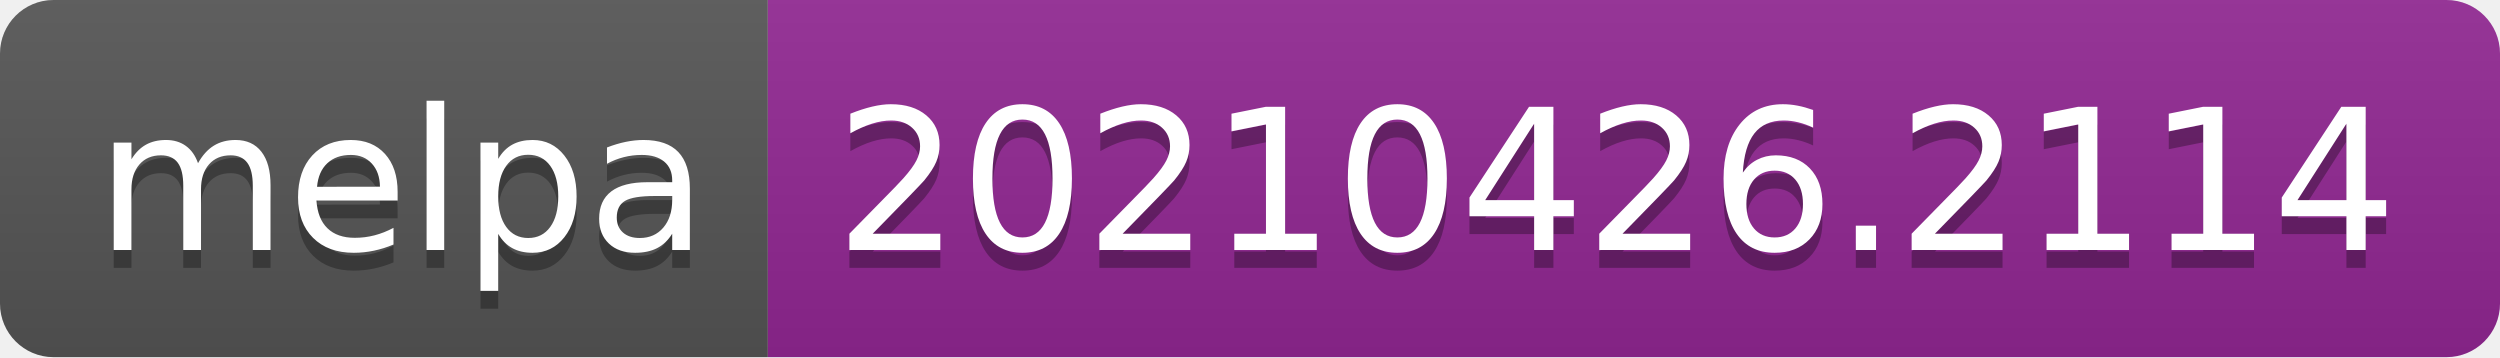
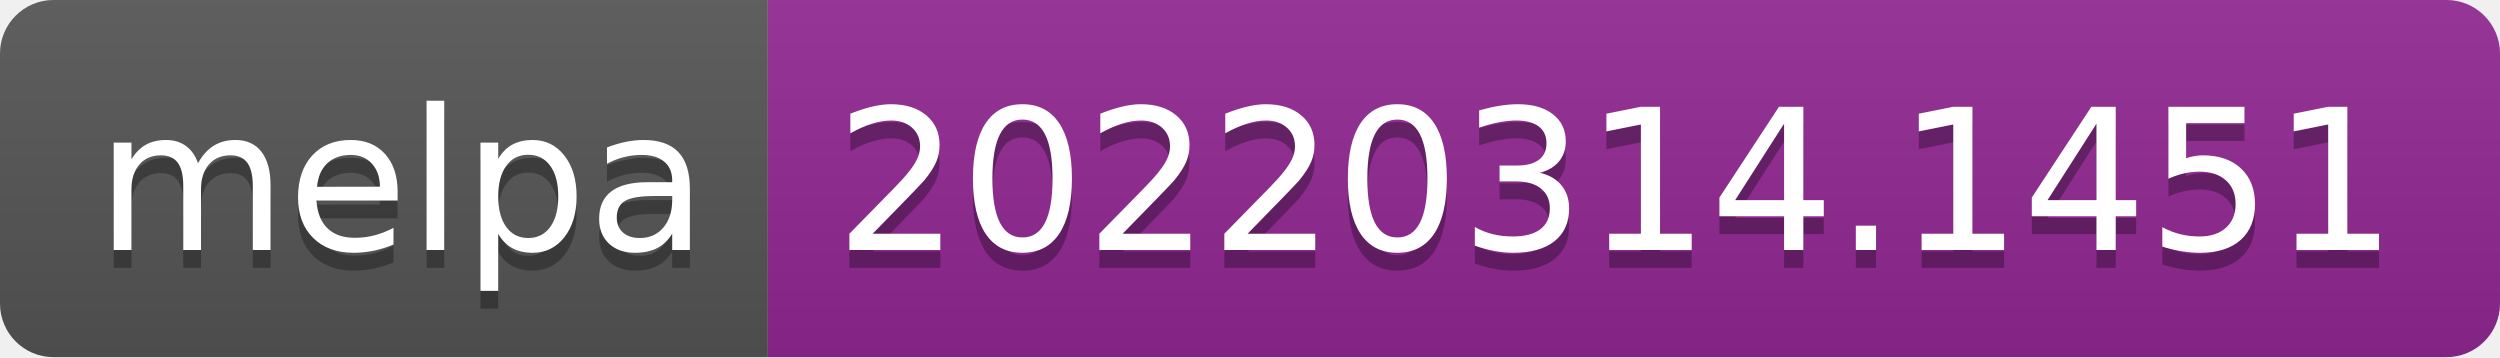
- <svg xmlns="http://www.w3.org/2000/svg" width="140" height="20" role="img" aria-label="melpa: 20210426.2114">
+ <svg xmlns="http://www.w3.org/2000/svg" width="140" height="20" role="img" aria-label="melpa: 20220314.1451">
  <linearGradient id="s" x2="0" y2="100%">
    <stop offset="0" stop-color="#bbb" stop-opacity=".1" />
    <stop offset="1" stop-opacity=".1" />
  </linearGradient>
  <clipPath id="r">
    <rect width="140" height="20" rx="3" fill="#fff" />
  </clipPath>
  <g clip-path="url(#r)">
    <rect width="43" height="20" fill="#555" />
    <rect x="43" width="97" height="20" fill="#922793" />
    <rect width="140" height="20" fill="url(#s)" />
  </g>
  <g fill="#fff" text-anchor="middle" font-family="Verdana,Geneva,DejaVu Sans,sans-serif" text-rendering="geometricPrecision" font-size="110">
    <text aria-hidden="true" x="225" y="150" fill="#010101" fill-opacity=".3" transform="scale(.1)" textLength="330">melpa</text>
    <text x="225" y="140" transform="scale(.1)" fill="#fff" textLength="330">melpa</text>
-     <text aria-hidden="true" x="905" y="150" fill="#010101" fill-opacity=".3" transform="scale(.1)" textLength="870">20210426.2114</text>
-     <text x="905" y="140" transform="scale(.1)" fill="#fff" textLength="870">20210426.2114</text>
+     <text aria-hidden="true" x="905" y="150" fill="#010101" fill-opacity=".3" transform="scale(.1)" textLength="870">20220314.1451</text>
+     <text x="905" y="140" transform="scale(.1)" fill="#fff" textLength="870">20220314.1451</text>
  </g>
</svg>
